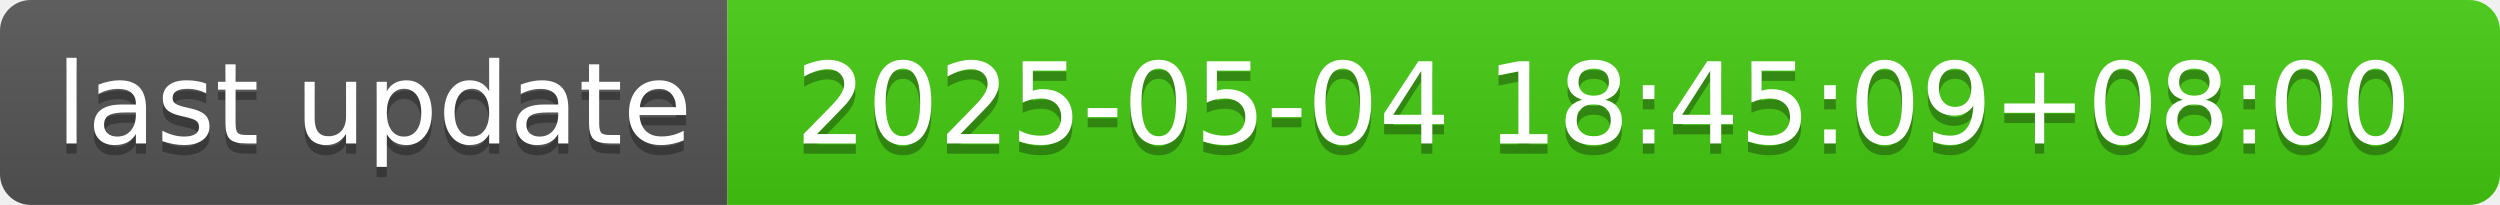
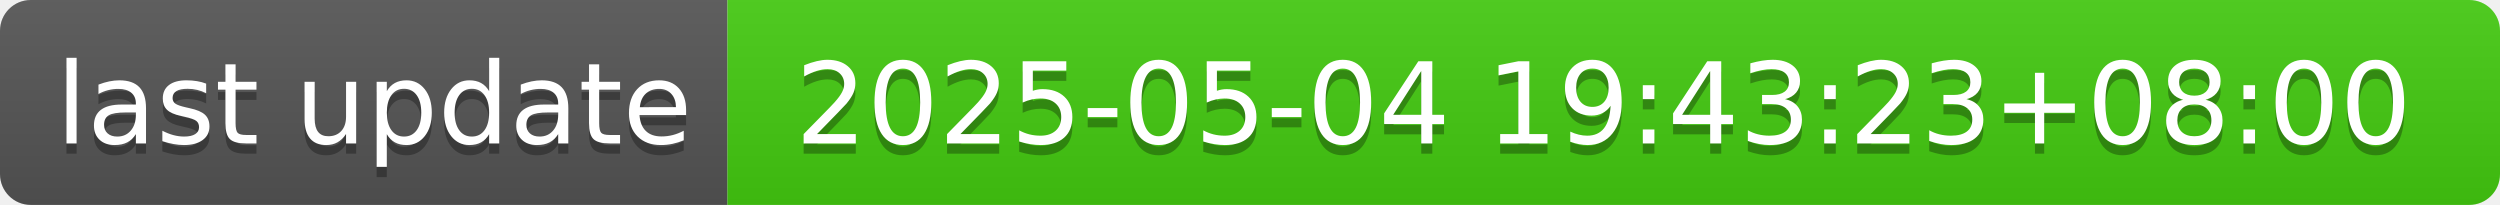
- <svg xmlns="http://www.w3.org/2000/svg" width="244" height="20" role="img" aria-label="last update: 2025-05-04 18:45:09+08:00">
+ <svg xmlns="http://www.w3.org/2000/svg" width="244" height="20" role="img" aria-label="last update: 2025-05-04 19:43:23+08:00">
  <linearGradient id="s" x2="0" y2="100%">
    <stop offset="0" stop-color="#bbb" stop-opacity=".1" />
    <stop offset="1" stop-opacity=".1" />
  </linearGradient>
  <clipPath id="r">
    <rect width="244" height="20" rx="3" fill="#fff" />
  </clipPath>
  <g clip-path="url(#r)">
    <rect width="71" height="20" fill="#555" />
    <rect x="71" width="173" height="20" fill="#4c1" />
    <rect width="244" height="20" fill="url(#s)" />
  </g>
  <g fill="#fff" text-anchor="middle" font-family="Verdana,Geneva,DejaVu Sans,sans-serif" text-rendering="geometricPrecision" font-size="110">
    <text aria-hidden="true" x="365" y="150" fill="#010101" fill-opacity=".3" transform="scale(.1)" textLength="610">last update</text>
    <text x="365" y="140" transform="scale(.1)" fill="#fff" textLength="610">last update</text>
-     <text aria-hidden="true" x="1565" y="150" fill="#010101" fill-opacity=".3" transform="scale(.1)" textLength="1630">2025-05-04 18:45:09+08:00</text>
-     <text x="1565" y="140" transform="scale(.1)" fill="#fff" textLength="1630">2025-05-04 18:45:09+08:00</text>
+     <text aria-hidden="true" x="1565" y="150" fill="#010101" fill-opacity=".3" transform="scale(.1)" textLength="1630">2025-05-04 19:43:23+08:00</text>
+     <text x="1565" y="140" transform="scale(.1)" fill="#fff" textLength="1630">2025-05-04 19:43:23+08:00</text>
  </g>
</svg>
